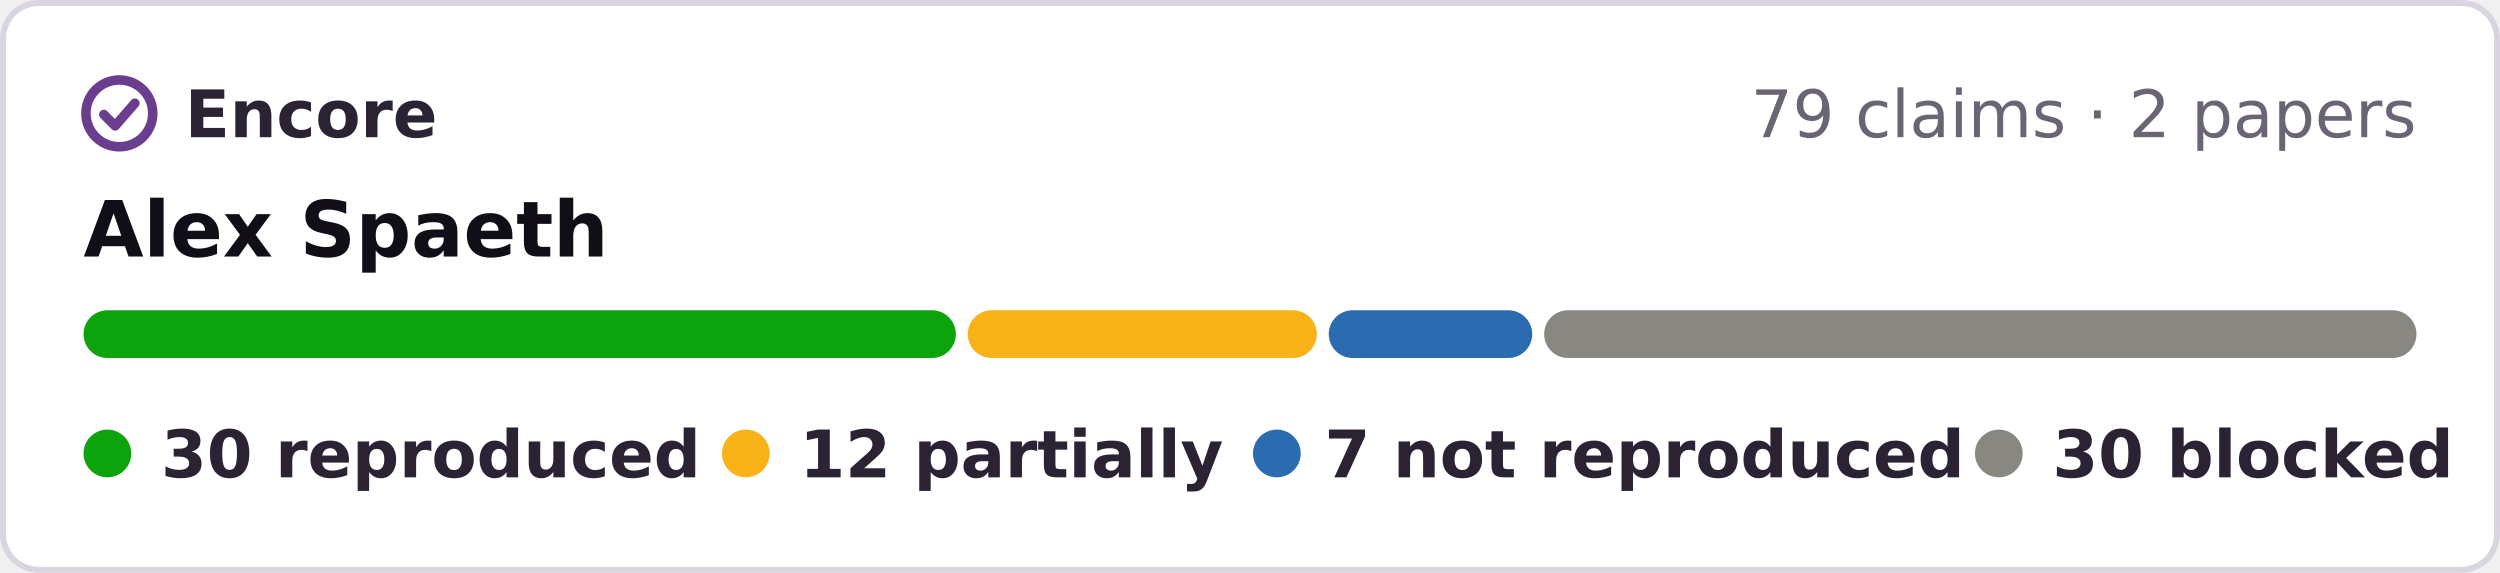
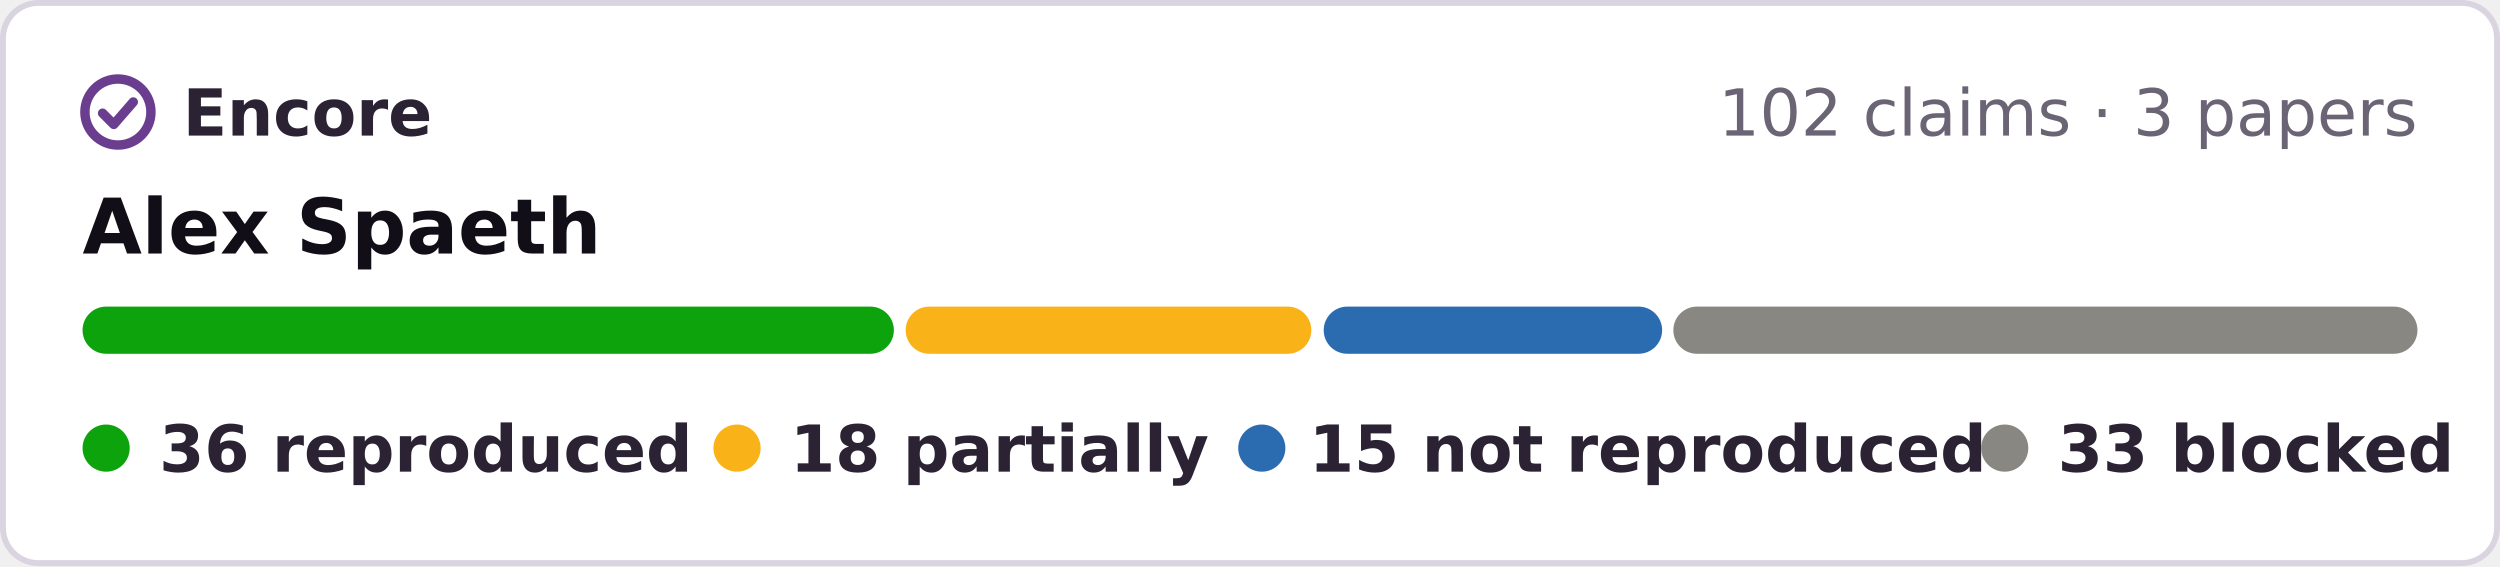
- <svg xmlns="http://www.w3.org/2000/svg" width="419" height="96" viewBox="0 0 419 96" role="img" aria-label="Encore: 30 reproduced, 12 partially reproduced, 7 not reproduced, 30 blocked, of 79 claims in 2 papers of Alex Spaeth">
-   <rect x=".5" y=".5" width="418" height="95" rx="6" fill="#fff" stroke="#d9d4e0" />
+ <svg xmlns="http://www.w3.org/2000/svg" width="424" height="96" viewBox="0 0 424 96" role="img" aria-label="Encore: 36 reproduced, 18 partially reproduced, 15 not reproduced, 33 blocked, of 102 claims in 3 papers of Alex Spaeth">
+   <rect x=".5" y=".5" width="423" height="95" rx="6" fill="#fff" stroke="#d9d4e0" />
  <g fill="none" stroke="#6a3d8f" stroke-width="1.6" stroke-linecap="round" stroke-linejoin="round">
    <circle cx="20" cy="19" r="5.6" />
    <path d="M17.4 19.2l1.9 1.9 3.3-3.8" />
  </g>
  <g font-family="Verdana,DejaVu Sans,Geneva,sans-serif" font-size="11">
    <text x="31" y="23" font-weight="bold" fill="#2b2333" textLength="39">Encore</text>
-     <text x="405" y="23" text-anchor="end" fill="#6b6475">79 claims · 2 papers</text>
+     <text x="410" y="23" text-anchor="end" fill="#6b6475">102 claims · 3 papers</text>
    <text x="14" y="43" font-size="13" font-weight="bold" fill="#120e17">Alex Spaeth</text>
-     <rect x="14.0" y="52" width="146.2" height="8" rx="4" fill="#0ca30c" />
-     <rect x="162.2" y="52" width="58.5" height="8" rx="4" fill="#fab219" />
-     <rect x="222.7" y="52" width="34.1" height="8" rx="4" fill="#2b6cb0" />
-     <rect x="258.8" y="52" width="146.2" height="8" rx="4" fill="#898781" />
+     <rect x="14.0" y="52" width="137.6" height="8" rx="4" fill="#0ca30c" />
+     <rect x="153.6" y="52" width="68.8" height="8" rx="4" fill="#fab219" />
+     <rect x="224.5" y="52" width="57.4" height="8" rx="4" fill="#2b6cb0" />
+     <rect x="283.8" y="52" width="126.2" height="8" rx="4" fill="#898781" />
    <g font-weight="bold" fill="#2b2333">
      <circle cx="18" cy="76" r="4" fill="#0ca30c" />
-       <text x="27" y="80" textLength="80">30 reproduced</text>
+       <text x="27" y="80" textLength="80">36 reproduced</text>
      <circle cx="125" cy="76" r="4" fill="#fab219" />
-       <text x="134" y="80" textLength="62">12 partially</text>
+       <text x="134" y="80" textLength="62">18 partially</text>
      <circle cx="214" cy="76" r="4" fill="#2b6cb0" />
-       <text x="222" y="80" textLength="95">7 not reproduced</text>
-       <circle cx="335" cy="76" r="4" fill="#898781" />
-       <text x="344" y="80" textLength="61">30 blocked</text>
+       <text x="222" y="80" textLength="99">15 not reproduced</text>
+       <circle cx="340" cy="76" r="4" fill="#898781" />
+       <text x="349" y="80" textLength="61">33 blocked</text>
    </g>
  </g>
</svg>
